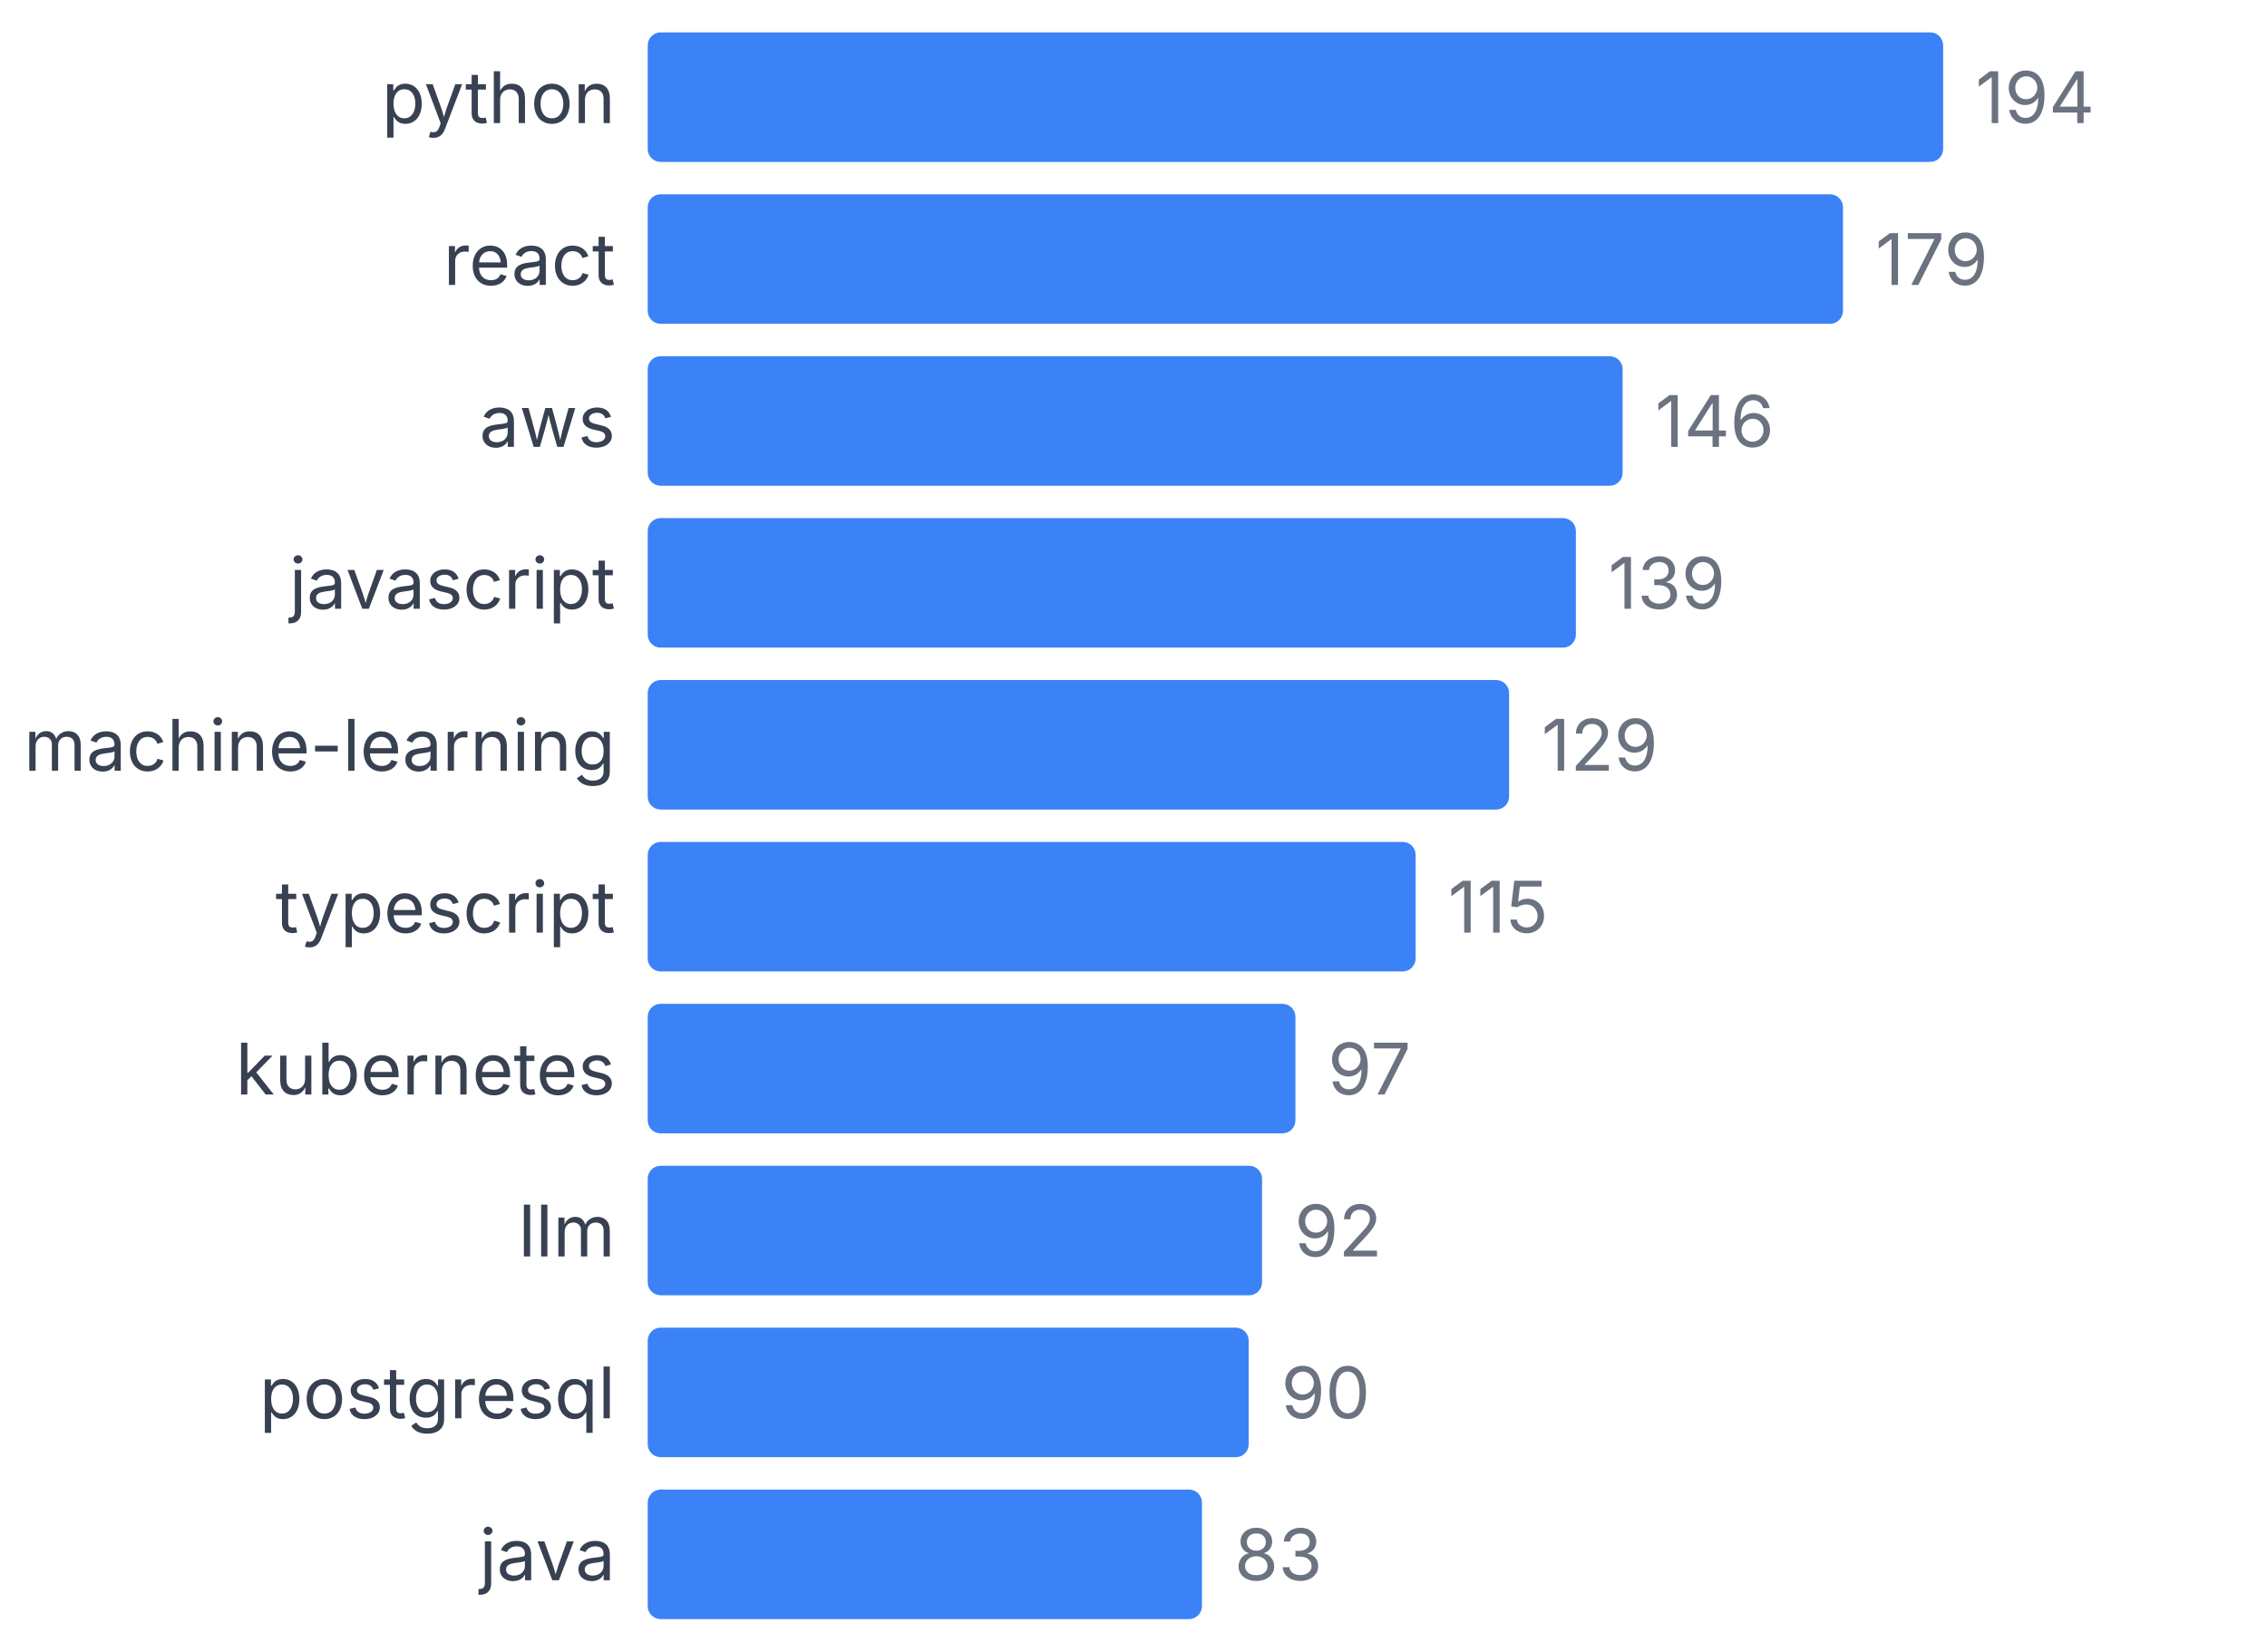
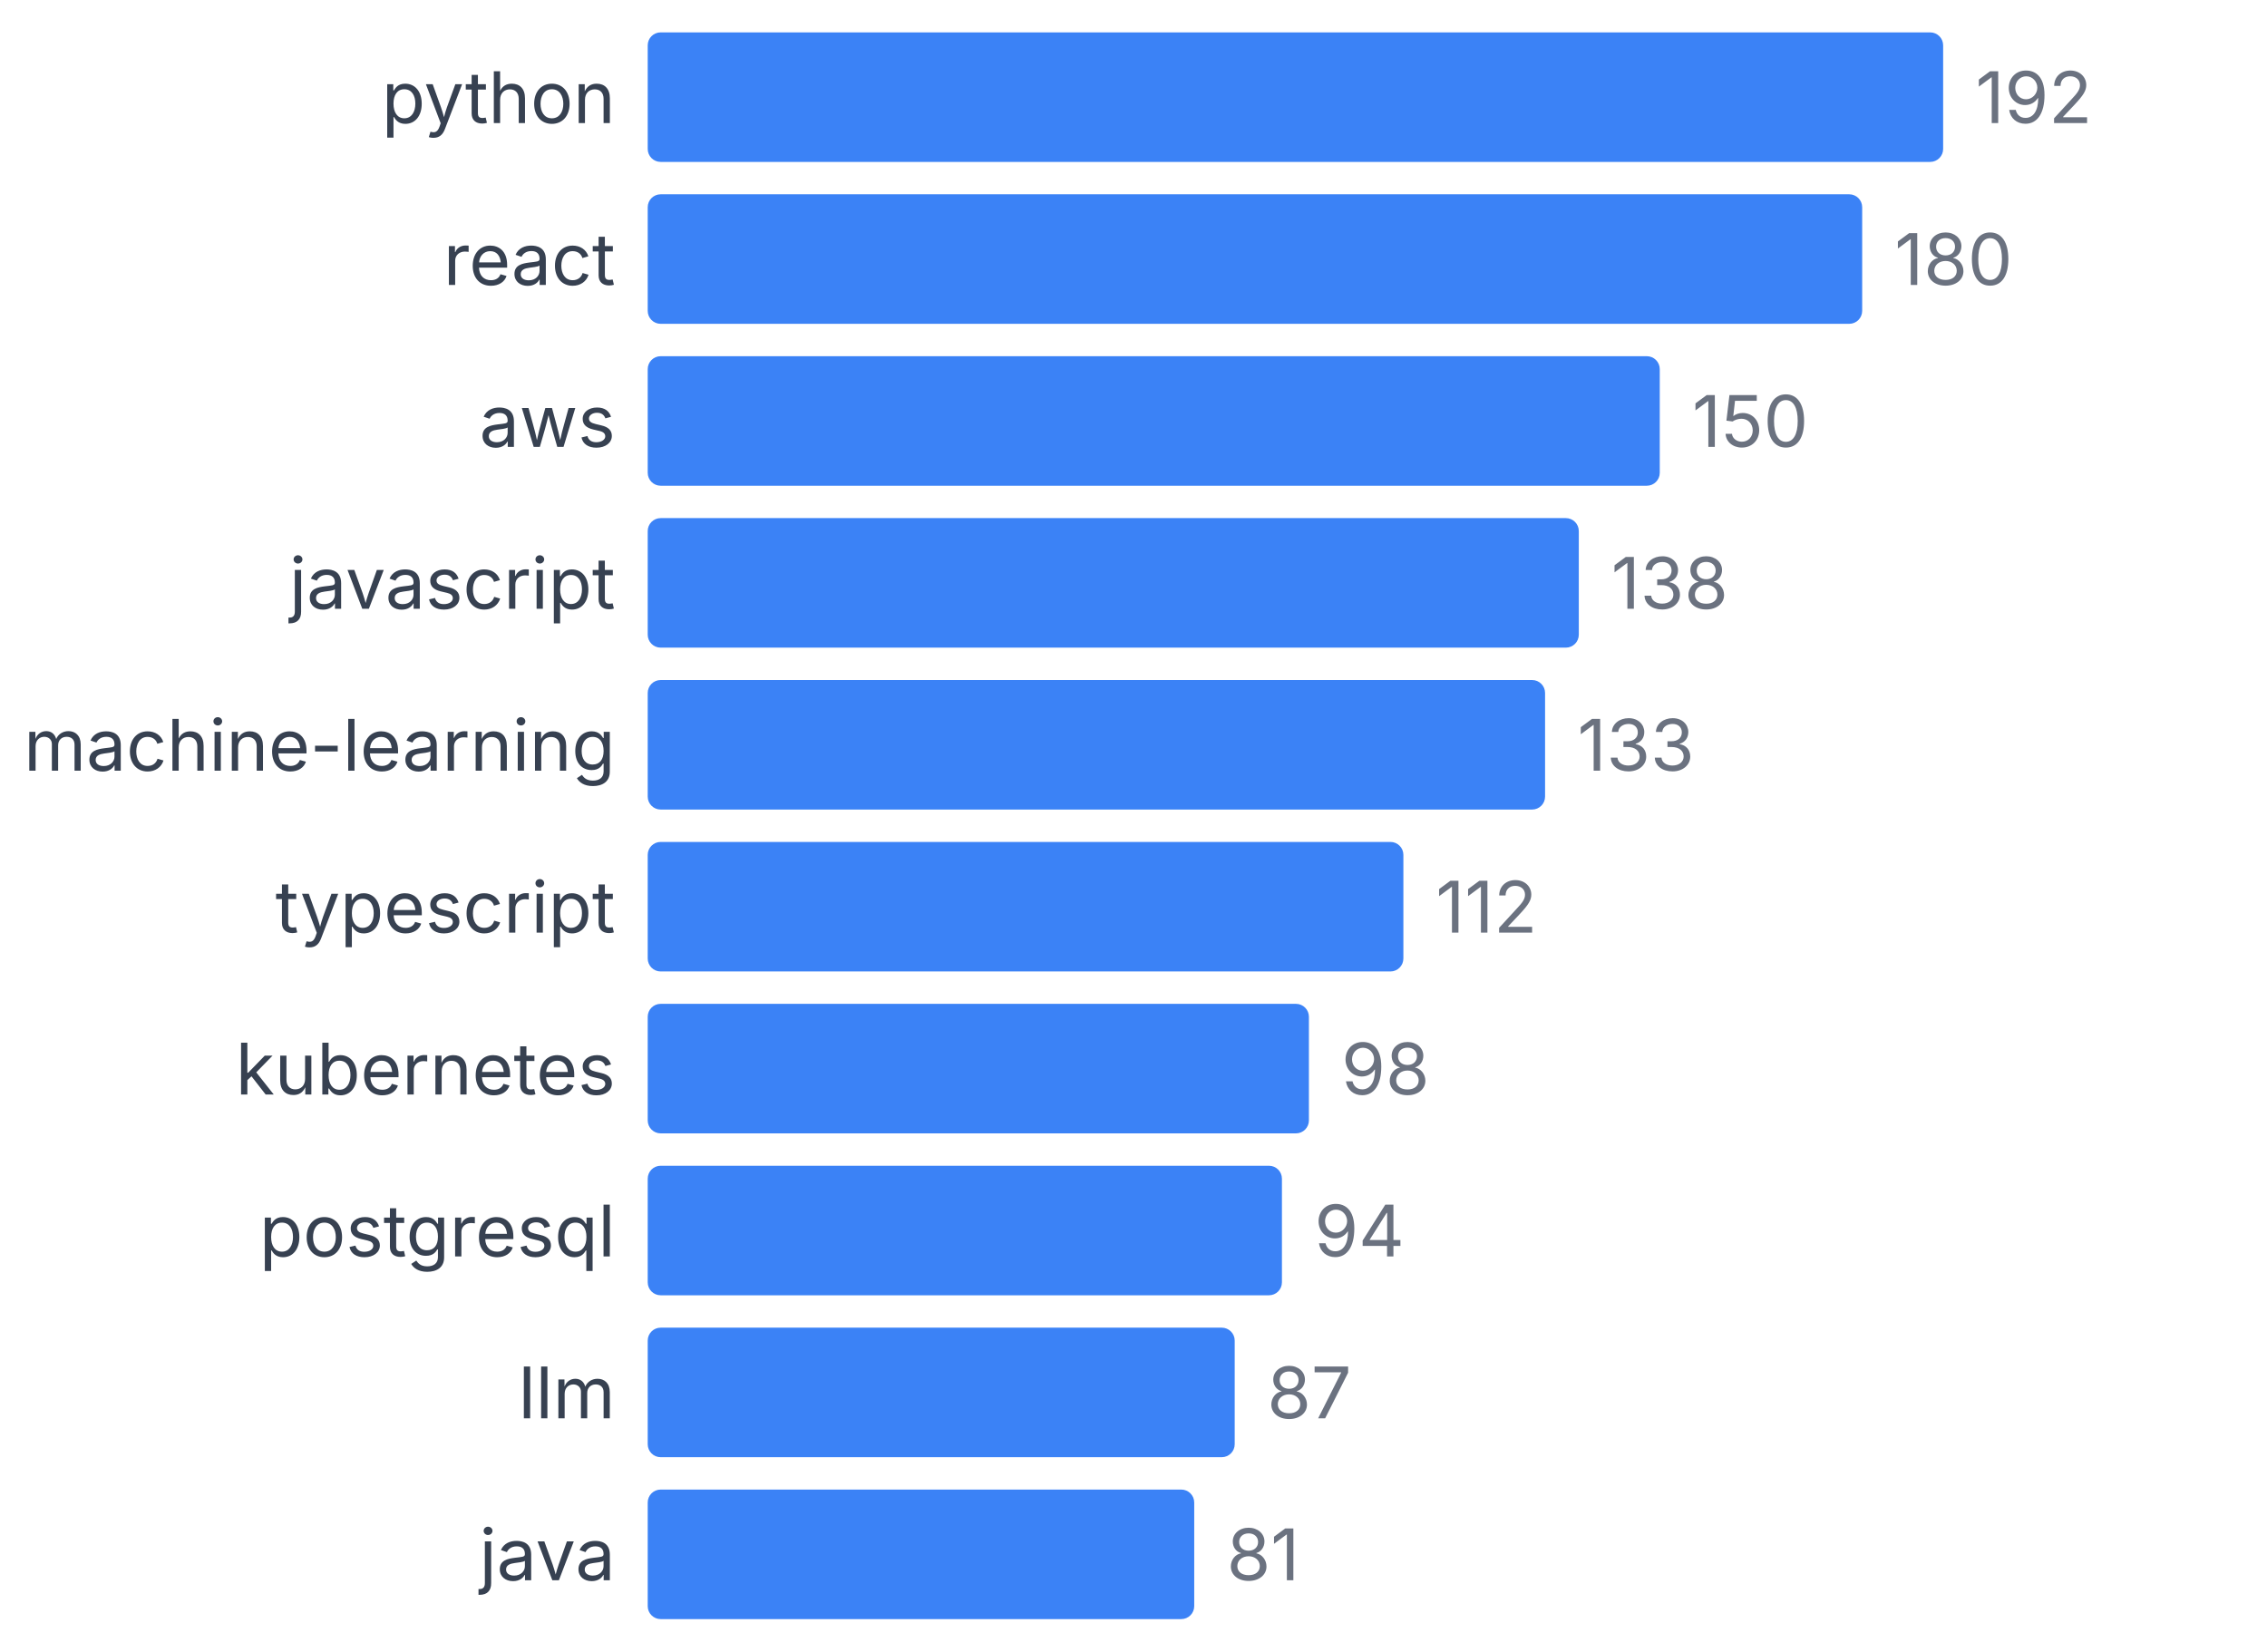
<svg xmlns="http://www.w3.org/2000/svg" width="350" height="255" viewBox="0 0 350 255">
  <style>
    text { font-family: system-ui, -apple-system, sans-serif; }
  </style>
  <text x="95" y="19" text-anchor="end" font-size="11" fill="#374151">python</text>
  <rect x="100" y="5" width="200" height="20" fill="#3b82f6" rx="2" />
-   <text x="305" y="19" font-size="11" fill="#6b7280">194</text>
+   <text x="305" y="19" font-size="11" fill="#6b7280">192</text>
  <text x="95" y="44" text-anchor="end" font-size="11" fill="#374151">react</text>
-   <rect x="100" y="30" width="184.536" height="20" fill="#3b82f6" rx="2" />
-   <text x="289.536" y="44" font-size="11" fill="#6b7280">179</text>
+   <rect x="100" y="30" width="187.5" height="20" fill="#3b82f6" rx="2" />
+   <text x="292.5" y="44" font-size="11" fill="#6b7280">180</text>
  <text x="95" y="69" text-anchor="end" font-size="11" fill="#374151">aws</text>
-   <rect x="100" y="55" width="150.515" height="20" fill="#3b82f6" rx="2" />
-   <text x="255.515" y="69" font-size="11" fill="#6b7280">146</text>
+   <rect x="100" y="55" width="156.25" height="20" fill="#3b82f6" rx="2" />
+   <text x="261.25" y="69" font-size="11" fill="#6b7280">150</text>
  <text x="95" y="94" text-anchor="end" font-size="11" fill="#374151">javascript</text>
-   <rect x="100" y="80" width="143.299" height="20" fill="#3b82f6" rx="2" />
-   <text x="248.299" y="94" font-size="11" fill="#6b7280">139</text>
+   <rect x="100" y="80" width="143.75" height="20" fill="#3b82f6" rx="2" />
+   <text x="248.75" y="94" font-size="11" fill="#6b7280">138</text>
  <text x="95" y="119" text-anchor="end" font-size="11" fill="#374151">machine-learning</text>
-   <rect x="100" y="105" width="132.99" height="20" fill="#3b82f6" rx="2" />
-   <text x="237.99" y="119" font-size="11" fill="#6b7280">129</text>
+   <rect x="100" y="105" width="138.542" height="20" fill="#3b82f6" rx="2" />
+   <text x="243.542" y="119" font-size="11" fill="#6b7280">133</text>
  <text x="95" y="144" text-anchor="end" font-size="11" fill="#374151">typescript</text>
-   <rect x="100" y="130" width="118.557" height="20" fill="#3b82f6" rx="2" />
-   <text x="223.557" y="144" font-size="11" fill="#6b7280">115</text>
+   <rect x="100" y="130" width="116.667" height="20" fill="#3b82f6" rx="2" />
+   <text x="221.667" y="144" font-size="11" fill="#6b7280">112</text>
  <text x="95" y="169" text-anchor="end" font-size="11" fill="#374151">kubernetes</text>
-   <rect x="100" y="155" width="100" height="20" fill="#3b82f6" rx="2" />
-   <text x="205" y="169" font-size="11" fill="#6b7280">97</text>
-   <text x="95" y="194" text-anchor="end" font-size="11" fill="#374151">llm</text>
-   <rect x="100" y="180" width="94.845" height="20" fill="#3b82f6" rx="2" />
-   <text x="199.845" y="194" font-size="11" fill="#6b7280">92</text>
-   <text x="95" y="219" text-anchor="end" font-size="11" fill="#374151">postgresql</text>
-   <rect x="100" y="205" width="92.784" height="20" fill="#3b82f6" rx="2" />
-   <text x="197.784" y="219" font-size="11" fill="#6b7280">90</text>
+   <rect x="100" y="155" width="102.083" height="20" fill="#3b82f6" rx="2" />
+   <text x="207.083" y="169" font-size="11" fill="#6b7280">98</text>
+   <text x="95" y="194" text-anchor="end" font-size="11" fill="#374151">postgresql</text>
+   <rect x="100" y="180" width="97.917" height="20" fill="#3b82f6" rx="2" />
+   <text x="202.917" y="194" font-size="11" fill="#6b7280">94</text>
+   <text x="95" y="219" text-anchor="end" font-size="11" fill="#374151">llm</text>
+   <rect x="100" y="205" width="90.625" height="20" fill="#3b82f6" rx="2" />
+   <text x="195.625" y="219" font-size="11" fill="#6b7280">87</text>
  <text x="95" y="244" text-anchor="end" font-size="11" fill="#374151">java</text>
-   <rect x="100" y="230" width="85.567" height="20" fill="#3b82f6" rx="2" />
-   <text x="190.567" y="244" font-size="11" fill="#6b7280">83</text>
+   <rect x="100" y="230" width="84.375" height="20" fill="#3b82f6" rx="2" />
+   <text x="189.375" y="244" font-size="11" fill="#6b7280">81</text>
</svg>
